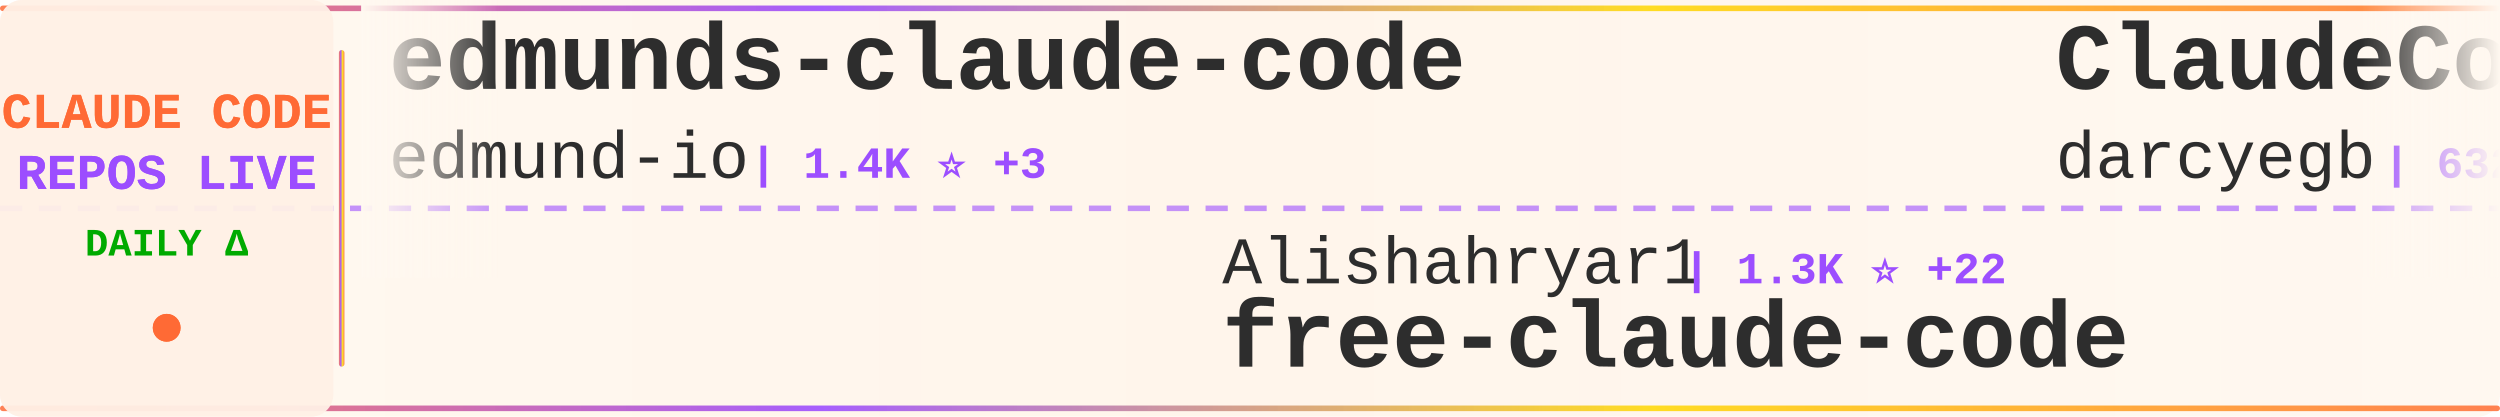
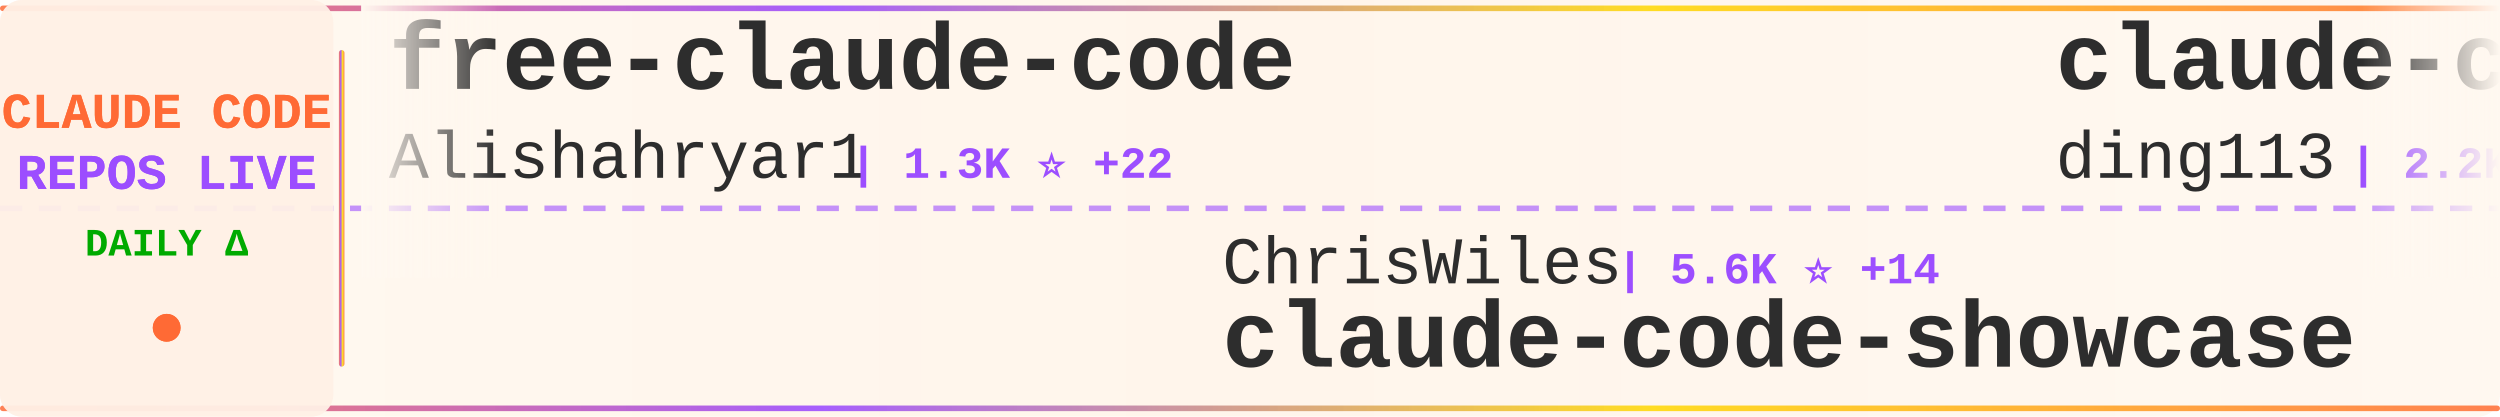
<svg xmlns="http://www.w3.org/2000/svg" width="900" height="150">
  <defs>
    <linearGradient id="tickerBg" x1="0%" y1="0%" x2="100%" y2="0%">
      <stop offset="0%" style="stop-color:#fff8f0;stop-opacity:0.98" />
      <stop offset="50%" style="stop-color:#fff5eb;stop-opacity:1" />
      <stop offset="100%" style="stop-color:#fff8f0;stop-opacity:0.98" />
    </linearGradient>
    <linearGradient id="borderGrad" x1="0%" y1="0%" x2="100%" y2="0%">
      <stop offset="0%" style="stop-color:#FF6B35;stop-opacity:0.85">
        <animate attributeName="stop-opacity" values="0.85;1;0.85" dur="2s" repeatCount="indefinite" />
      </stop>
      <stop offset="33%" style="stop-color:#9C4EFF;stop-opacity:0.9">
        <animate attributeName="stop-opacity" values="0.9;1;0.9" dur="2.2s" repeatCount="indefinite" />
      </stop>
      <stop offset="66%" style="stop-color:#FFD700;stop-opacity:0.85">
        <animate attributeName="stop-opacity" values="0.85;1;0.85" dur="1.8s" repeatCount="indefinite" />
      </stop>
      <stop offset="100%" style="stop-color:#FF6B35;stop-opacity:0.85">
        <animate attributeName="stop-opacity" values="0.85;1;0.85" dur="2s" repeatCount="indefinite" />
      </stop>
    </linearGradient>
    <filter id="textGlow">
      <feGaussianBlur stdDeviation="0.15" result="coloredBlur" />
      <feMerge>
        <feMergeNode in="coloredBlur" />
        <feMergeNode in="SourceGraphic" />
      </feMerge>
    </filter>
    <filter id="metricGlow">
      <feGaussianBlur stdDeviation="0.2" result="coloredBlur" />
      <feMerge>
        <feMergeNode in="coloredBlur" />
        <feMergeNode in="SourceGraphic" />
      </feMerge>
    </filter>
    <linearGradient id="leftFade" x1="0%" y1="0%" x2="100%" y2="0%">
      <stop offset="0%" style="stop-color:#fff8f0;stop-opacity:1" />
      <stop offset="100%" style="stop-color:#fff8f0;stop-opacity:0" />
    </linearGradient>
    <linearGradient id="rightFade" x1="0%" y1="0%" x2="100%" y2="0%">
      <stop offset="0%" style="stop-color:#fff8f0;stop-opacity:0" />
      <stop offset="100%" style="stop-color:#fff8f0;stop-opacity:1" />
    </linearGradient>
  </defs>
  <rect width="900" height="150" fill="url(#tickerBg)" rx="8" />
  <rect x="0" y="2" width="900" height="2" fill="url(#borderGrad)" rx="1" />
  <rect x="0" y="146" width="900" height="2" fill="url(#borderGrad)" rx="1" />
  <line x1="0" y1="75" x2="900" y2="75" stroke="#9C4EFF" stroke-width="2" stroke-dasharray="8 6" opacity="0.6" />
  <rect x="0" y="0" width="120" height="150" fill="#fff0e6" opacity="0.95" rx="8" />
  <text x="60" y="46" font-family="'Courier New', monospace" font-size="18" font-weight="bold" fill="#FF6B35" text-anchor="middle" filter="url(#textGlow)">
    CLAUDE CODE
  </text>
  <text x="60" y="68" font-family="'Courier New', monospace" font-size="18" font-weight="bold" fill="#9C4EFF" text-anchor="middle" filter="url(#textGlow)">
    REPOS LIVE
  </text>
  <text x="60" y="92" font-family="'Courier New', monospace" font-size="14" font-weight="bold" fill="#00aa00" text-anchor="middle">
    DAILY Δ
  </text>
  <circle cx="60" cy="118" r="5" fill="#FF6B35" filter="url(#metricGlow)">
    <animate attributeName="r" values="4;6;4" dur="1.5s" repeatCount="indefinite" />
    <animate attributeName="opacity" values="0.6;1;0.6" dur="1.5s" repeatCount="indefinite" />
  </circle>
  <rect x="122" y="18" width="2" height="114" fill="url(#borderGrad)" rx="1" />
  <clipPath id="tickerClip">
    <rect x="130" y="0" width="770" height="150" />
  </clipPath>
  <g clip-path="url(#tickerClip)">
    <g id="tickerItems">
      <animateTransform attributeName="transform" attributeType="XML" type="translate" from="0 0" to="-3000 0" dur="54s" repeatCount="indefinite" />
      <g transform="translate(0, 0)">
-         <text x="140" y="32" font-family="'Courier New', monospace" font-size="34" font-weight="bold" fill="#2d2d2d">edmunds-claude-code</text>
-         <text x="140" y="64" font-family="'Courier New', monospace" font-size="24" font-weight="normal" fill="#2d2d2d" opacity="1.0">edmund-io</text>
-         <text x="270" y="64" font-family="'Courier New', monospace" font-size="16" font-weight="bold" fill="#9C4EFF"> | 1.4K ⭐ +3</text>
+         <text x="140" y="32" font-family="'Courier New', monospace" font-size="34" font-weight="bold" fill="#2d2d2d">free-claude-code</text>
+         <text x="140" y="64" font-family="'Courier New', monospace" font-size="24" font-weight="normal" fill="#2d2d2d" opacity="1.0">Alishahryar1</text>
+         <text x="306" y="64" font-family="'Courier New', monospace" font-size="16" font-weight="bold" fill="#9C4EFF"> | 1.3K ⭐ +22</text>
      </g>
      <g transform="translate(300, 0)">
-         <text x="140" y="102" font-family="'Courier New', monospace" font-size="24" font-weight="normal" fill="#2d2d2d" opacity="1.0">Alishahryar1</text>
-         <text x="306" y="102" font-family="'Courier New', monospace" font-size="16" font-weight="bold" fill="#9C4EFF"> | 1.3K ⭐ +22</text>
-         <text x="140" y="132" font-family="'Courier New', monospace" font-size="34" font-weight="bold" fill="#2d2d2d">free-claude-code</text>
+         <text x="140" y="102" font-family="'Courier New', monospace" font-size="24" font-weight="normal" fill="#2d2d2d" opacity="1.0">ChrisWiles</text>
+         <text x="282" y="102" font-family="'Courier New', monospace" font-size="16" font-weight="bold" fill="#9C4EFF"> | 5.6K ⭐ +14</text>
+         <text x="140" y="132" font-family="'Courier New', monospace" font-size="34" font-weight="bold" fill="#2d2d2d">claude-code-showcase</text>
      </g>
      <g transform="translate(600, 0)">
-         <text x="140" y="32" font-family="'Courier New', monospace" font-size="34" font-weight="bold" fill="#2d2d2d">ClaudeCodeAgents</text>
-         <text x="140" y="64" font-family="'Courier New', monospace" font-size="24" font-weight="normal" fill="#2d2d2d" opacity="1.0">darcyegb</text>
-         <text x="258" y="64" font-family="'Courier New', monospace" font-size="16" font-weight="bold" fill="#9C4EFF"> | 632 ⭐ +2</text>
+         <text x="140" y="32" font-family="'Courier New', monospace" font-size="34" font-weight="bold" fill="#2d2d2d">claude-code-hub</text>
+         <text x="140" y="64" font-family="'Courier New', monospace" font-size="24" font-weight="normal" fill="#2d2d2d" opacity="1.0">ding113</text>
+         <text x="246" y="64" font-family="'Courier New', monospace" font-size="16" font-weight="bold" fill="#9C4EFF"> | 2.2K ⭐ +29</text>
      </g>
      <g transform="translate(900, 0)">
-         <text x="140" y="102" font-family="'Courier New', monospace" font-size="24" font-weight="normal" fill="#2d2d2d" opacity="1.0">qwibitai</text>
-         <text x="258" y="102" font-family="'Courier New', monospace" font-size="16" font-weight="bold" fill="#9C4EFF"> | 26.0K ⭐ +116</text>
-         <text x="140" y="132" font-family="'Courier New', monospace" font-size="34" font-weight="bold" fill="#2d2d2d">nanoclaw</text>
+         <text x="140" y="102" font-family="'Courier New', monospace" font-size="24" font-weight="normal" fill="#2d2d2d" opacity="1.0">anthropics</text>
+         <text x="282" y="102" font-family="'Courier New', monospace" font-size="16" font-weight="bold" fill="#9C4EFF"> | 84.7K ⭐ +454</text>
+         <text x="140" y="132" font-family="'Courier New', monospace" font-size="34" font-weight="bold" fill="#2d2d2d">claude-code</text>
      </g>
      <g transform="translate(1200, 0)">
-         <text x="140" y="32" font-family="'Courier New', monospace" font-size="34" font-weight="bold" fill="#2d2d2d">claude-code-subagents</text>
-         <text x="140" y="64" font-family="'Courier New', monospace" font-size="24" font-weight="normal" fill="#2d2d2d" opacity="1.0">0xfurai</text>
-         <text x="246" y="64" font-family="'Courier New', monospace" font-size="16" font-weight="bold" fill="#9C4EFF"> | 803 ⭐ +2</text>
+         <text x="140" y="32" font-family="'Courier New', monospace" font-size="34" font-weight="bold" fill="#2d2d2d">nanoclaw</text>
+         <text x="140" y="64" font-family="'Courier New', monospace" font-size="24" font-weight="normal" fill="#2d2d2d" opacity="1.0">qwibitai</text>
+         <text x="258" y="64" font-family="'Courier New', monospace" font-size="16" font-weight="bold" fill="#9C4EFF"> | 26.0K ⭐ +118</text>
      </g>
      <g transform="translate(1500, 0)">
-         <text x="140" y="102" font-family="'Courier New', monospace" font-size="24" font-weight="normal" fill="#2d2d2d" opacity="1.0">ComposioHQ</text>
-         <text x="282" y="102" font-family="'Courier New', monospace" font-size="16" font-weight="bold" fill="#9C4EFF"> | 49.5K ⭐ +375</text>
-         <text x="140" y="132" font-family="'Courier New', monospace" font-size="34" font-weight="bold" fill="#2d2d2d">awesome-claude-skills</text>
+         <text x="140" y="102" font-family="'Courier New', monospace" font-size="24" font-weight="normal" fill="#2d2d2d" opacity="1.0">ericbuess</text>
+         <text x="270" y="102" font-family="'Courier New', monospace" font-size="16" font-weight="bold" fill="#9C4EFF"> | 762 ⭐ +2</text>
+         <text x="140" y="132" font-family="'Courier New', monospace" font-size="34" font-weight="bold" fill="#2d2d2d">claude-code-docs</text>
      </g>
      <g transform="translate(1800, 0)">
-         <text x="140" y="32" font-family="'Courier New', monospace" font-size="34" font-weight="bold" fill="#2d2d2d">my-claude-code-setup</text>
-         <text x="140" y="64" font-family="'Courier New', monospace" font-size="24" font-weight="normal" fill="#2d2d2d" opacity="1.0">centminmod</text>
-         <text x="282" y="64" font-family="'Courier New', monospace" font-size="16" font-weight="bold" fill="#9C4EFF"> | 2.1K ⭐ +4</text>
+         <text x="140" y="32" font-family="'Courier New', monospace" font-size="34" font-weight="bold" fill="#2d2d2d">oh-my-claudecode</text>
+         <text x="140" y="64" font-family="'Courier New', monospace" font-size="24" font-weight="normal" fill="#2d2d2d" opacity="1.0">Yeachan-Heo</text>
+         <text x="294" y="64" font-family="'Courier New', monospace" font-size="16" font-weight="bold" fill="#9C4EFF"> | 17.6K ⭐ +1.5K</text>
      </g>
      <g transform="translate(2100, 0)">
-         <text x="140" y="102" font-family="'Courier New', monospace" font-size="24" font-weight="normal" fill="#2d2d2d" opacity="1.0">anomalyco</text>
-         <text x="270" y="102" font-family="'Courier New', monospace" font-size="16" font-weight="bold" fill="#9C4EFF"> | 132.9K ⭐ +651</text>
-         <text x="140" y="132" font-family="'Courier New', monospace" font-size="34" font-weight="bold" fill="#2d2d2d">opencode</text>
+         <text x="140" y="102" font-family="'Courier New', monospace" font-size="24" font-weight="normal" fill="#2d2d2d" opacity="1.0">greggh</text>
+         <text x="234" y="102" font-family="'Courier New', monospace" font-size="16" font-weight="bold" fill="#9C4EFF"> | 2.0K ⭐ +5</text>
+         <text x="140" y="132" font-family="'Courier New', monospace" font-size="34" font-weight="bold" fill="#2d2d2d">claude-code.nvim</text>
      </g>
      <g transform="translate(2400, 0)">
-         <text x="140" y="32" font-family="'Courier New', monospace" font-size="34" font-weight="bold" fill="#2d2d2d">bkit-claude-code</text>
-         <text x="140" y="64" font-family="'Courier New', monospace" font-size="24" font-weight="normal" fill="#2d2d2d" opacity="1.0">popup-studio-ai</text>
-         <text x="342" y="64" font-family="'Courier New', monospace" font-size="16" font-weight="bold" fill="#9C4EFF"> | 456 ⭐ +8</text>
+         <text x="140" y="32" font-family="'Courier New', monospace" font-size="34" font-weight="bold" fill="#2d2d2d">claude-skills</text>
+         <text x="140" y="64" font-family="'Courier New', monospace" font-size="24" font-weight="normal" fill="#2d2d2d" opacity="1.0">alirezarezvani</text>
+         <text x="330" y="64" font-family="'Courier New', monospace" font-size="16" font-weight="bold" fill="#9C4EFF"> | 8.2K ⭐ +246</text>
      </g>
      <g transform="translate(2700, 0)">
-         <text x="140" y="102" font-family="'Courier New', monospace" font-size="24" font-weight="normal" fill="#2d2d2d" opacity="1.0">shareAI-lab</text>
-         <text x="294" y="102" font-family="'Courier New', monospace" font-size="16" font-weight="bold" fill="#9C4EFF"> | 43.8K ⭐ +1.3K</text>
-         <text x="140" y="132" font-family="'Courier New', monospace" font-size="34" font-weight="bold" fill="#2d2d2d">learn-claude-code</text>
+         <text x="140" y="102" font-family="'Courier New', monospace" font-size="24" font-weight="normal" fill="#2d2d2d" opacity="1.0">steipete</text>
+         <text x="258" y="102" font-family="'Courier New', monospace" font-size="16" font-weight="bold" fill="#9C4EFF"> | 1.2K ⭐ +2</text>
+         <text x="140" y="132" font-family="'Courier New', monospace" font-size="34" font-weight="bold" fill="#2d2d2d">claude-code-mcp</text>
      </g>
      <g transform="translate(3000, 0)">
-         <text x="140" y="32" font-family="'Courier New', monospace" font-size="34" font-weight="bold" fill="#2d2d2d">edmunds-claude-code</text>
-         <text x="140" y="64" font-family="'Courier New', monospace" font-size="24" font-weight="normal" fill="#2d2d2d" opacity="1.0">edmund-io</text>
-         <text x="270" y="64" font-family="'Courier New', monospace" font-size="16" font-weight="bold" fill="#9C4EFF"> | 1.4K ⭐ +3</text>
+         <text x="140" y="32" font-family="'Courier New', monospace" font-size="34" font-weight="bold" fill="#2d2d2d">free-claude-code</text>
+         <text x="140" y="64" font-family="'Courier New', monospace" font-size="24" font-weight="normal" fill="#2d2d2d" opacity="1.0">Alishahryar1</text>
+         <text x="306" y="64" font-family="'Courier New', monospace" font-size="16" font-weight="bold" fill="#9C4EFF"> | 1.3K ⭐ +22</text>
      </g>
      <g transform="translate(3300, 0)">
-         <text x="140" y="102" font-family="'Courier New', monospace" font-size="24" font-weight="normal" fill="#2d2d2d" opacity="1.0">Alishahryar1</text>
-         <text x="306" y="102" font-family="'Courier New', monospace" font-size="16" font-weight="bold" fill="#9C4EFF"> | 1.3K ⭐ +22</text>
-         <text x="140" y="132" font-family="'Courier New', monospace" font-size="34" font-weight="bold" fill="#2d2d2d">free-claude-code</text>
+         <text x="140" y="102" font-family="'Courier New', monospace" font-size="24" font-weight="normal" fill="#2d2d2d" opacity="1.0">ChrisWiles</text>
+         <text x="282" y="102" font-family="'Courier New', monospace" font-size="16" font-weight="bold" fill="#9C4EFF"> | 5.6K ⭐ +14</text>
+         <text x="140" y="132" font-family="'Courier New', monospace" font-size="34" font-weight="bold" fill="#2d2d2d">claude-code-showcase</text>
      </g>
      <g transform="translate(3600, 0)">
-         <text x="140" y="32" font-family="'Courier New', monospace" font-size="34" font-weight="bold" fill="#2d2d2d">ClaudeCodeAgents</text>
-         <text x="140" y="64" font-family="'Courier New', monospace" font-size="24" font-weight="normal" fill="#2d2d2d" opacity="1.0">darcyegb</text>
-         <text x="258" y="64" font-family="'Courier New', monospace" font-size="16" font-weight="bold" fill="#9C4EFF"> | 632 ⭐ +2</text>
+         <text x="140" y="32" font-family="'Courier New', monospace" font-size="34" font-weight="bold" fill="#2d2d2d">claude-code-hub</text>
+         <text x="140" y="64" font-family="'Courier New', monospace" font-size="24" font-weight="normal" fill="#2d2d2d" opacity="1.0">ding113</text>
+         <text x="246" y="64" font-family="'Courier New', monospace" font-size="16" font-weight="bold" fill="#9C4EFF"> | 2.2K ⭐ +29</text>
      </g>
      <g transform="translate(3900, 0)">
-         <text x="140" y="102" font-family="'Courier New', monospace" font-size="24" font-weight="normal" fill="#2d2d2d" opacity="1.0">qwibitai</text>
-         <text x="258" y="102" font-family="'Courier New', monospace" font-size="16" font-weight="bold" fill="#9C4EFF"> | 26.0K ⭐ +116</text>
-         <text x="140" y="132" font-family="'Courier New', monospace" font-size="34" font-weight="bold" fill="#2d2d2d">nanoclaw</text>
+         <text x="140" y="102" font-family="'Courier New', monospace" font-size="24" font-weight="normal" fill="#2d2d2d" opacity="1.0">anthropics</text>
+         <text x="282" y="102" font-family="'Courier New', monospace" font-size="16" font-weight="bold" fill="#9C4EFF"> | 84.7K ⭐ +454</text>
+         <text x="140" y="132" font-family="'Courier New', monospace" font-size="34" font-weight="bold" fill="#2d2d2d">claude-code</text>
      </g>
    </g>
  </g>
  <rect x="130" y="0" width="50" height="100" fill="url(#leftFade)" />
  <rect x="850" y="0" width="50" height="100" fill="url(#rightFade)" />
</svg>
